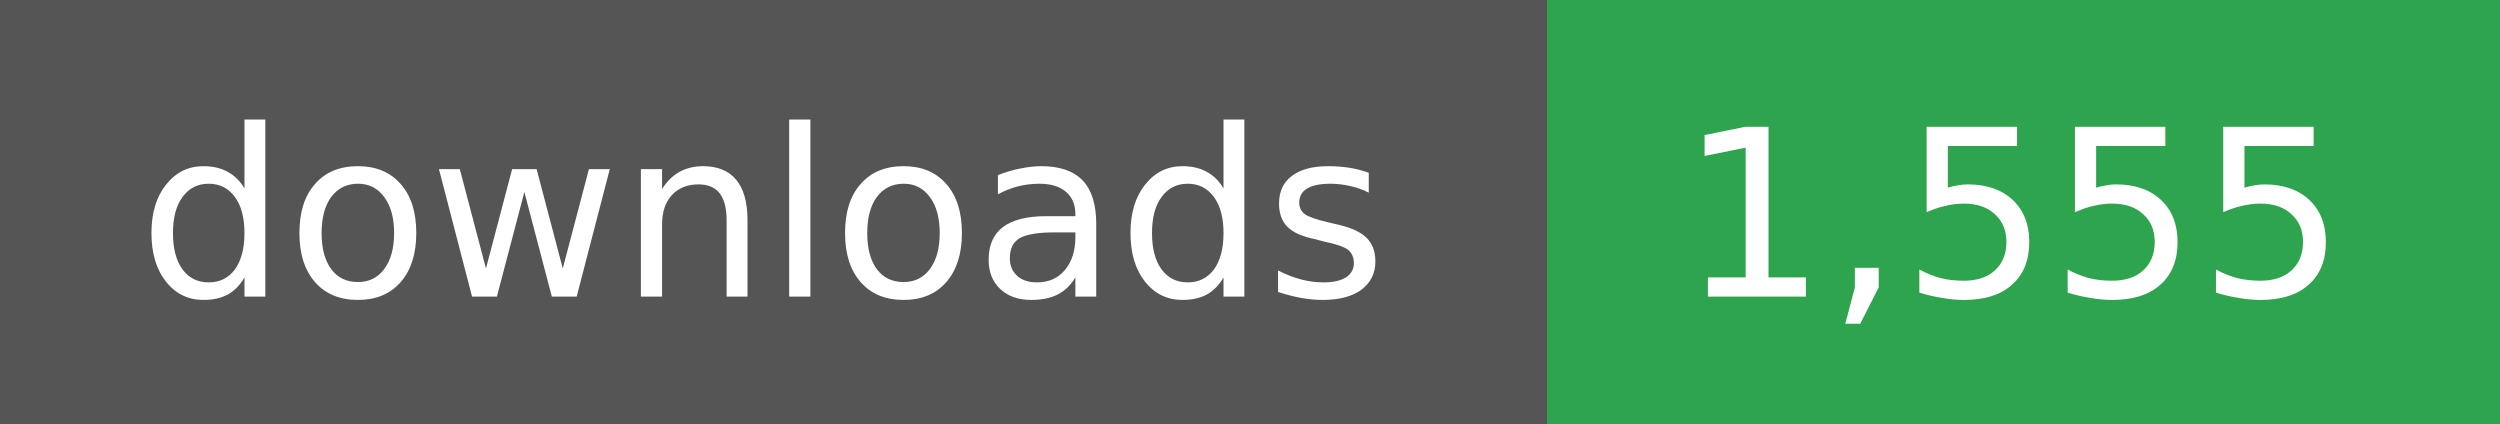
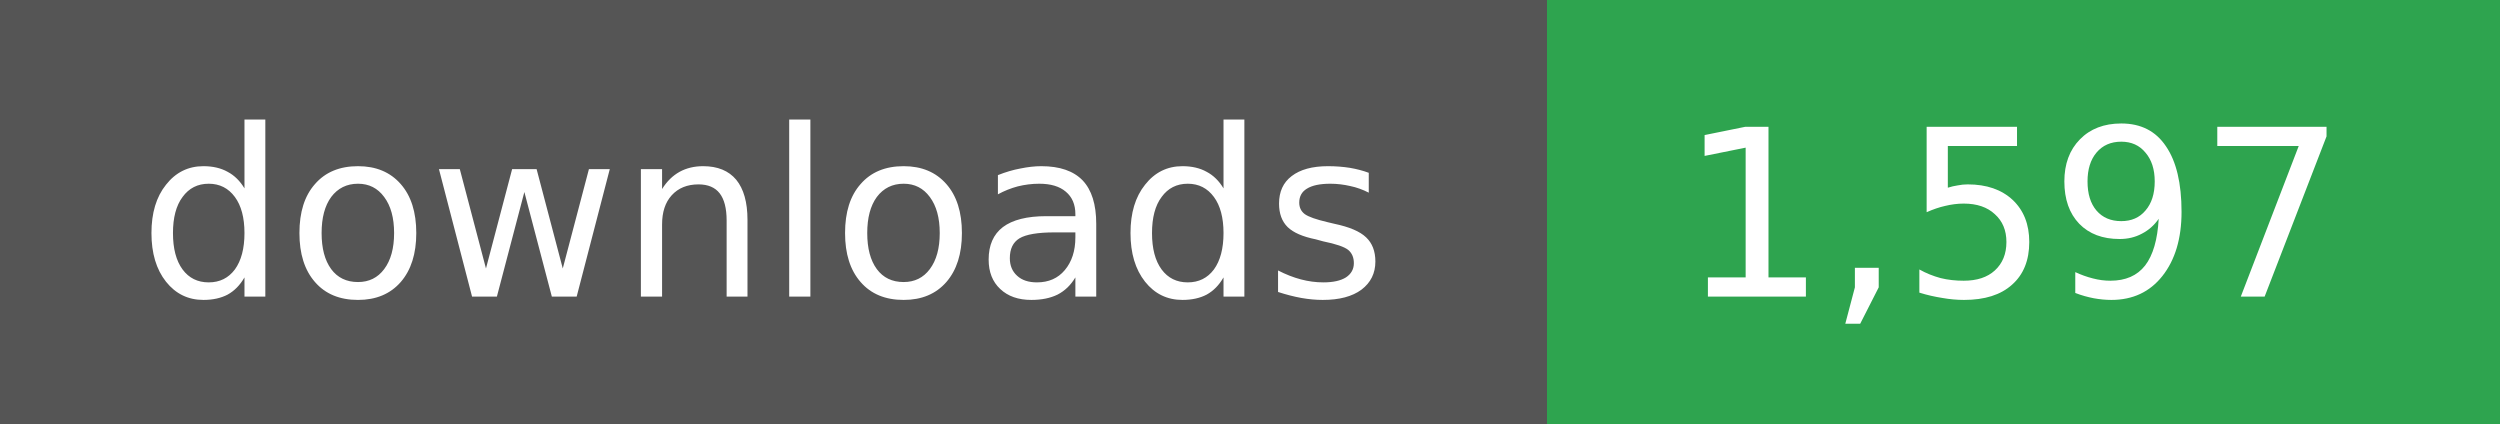
- <svg xmlns="http://www.w3.org/2000/svg" width="118" height="20" role="img" aria-label="downloads: 1,555">
+ <svg xmlns="http://www.w3.org/2000/svg" width="118" height="20" role="img" aria-label="downloads: 1,597">
  <g shape-rendering="crispEdges">
    <rect width="73" height="20" fill="#555" />
    <rect x="73" width="45" height="20" fill="#2ea44f" />
  </g>
  <g fill="#fff" text-anchor="middle" font-family="Verdana,Geneva,DejaVu Sans,sans-serif" font-size="11">
    <text x="36" y="14">downloads</text>
  </g>
  <g fill="#fff" text-anchor="middle" font-family="Verdana,Geneva,DejaVu Sans,sans-serif" font-size="11">
-     <text x="95" y="14">1,555</text>
+     <text x="95" y="14">1,597</text>
  </g>
</svg>
